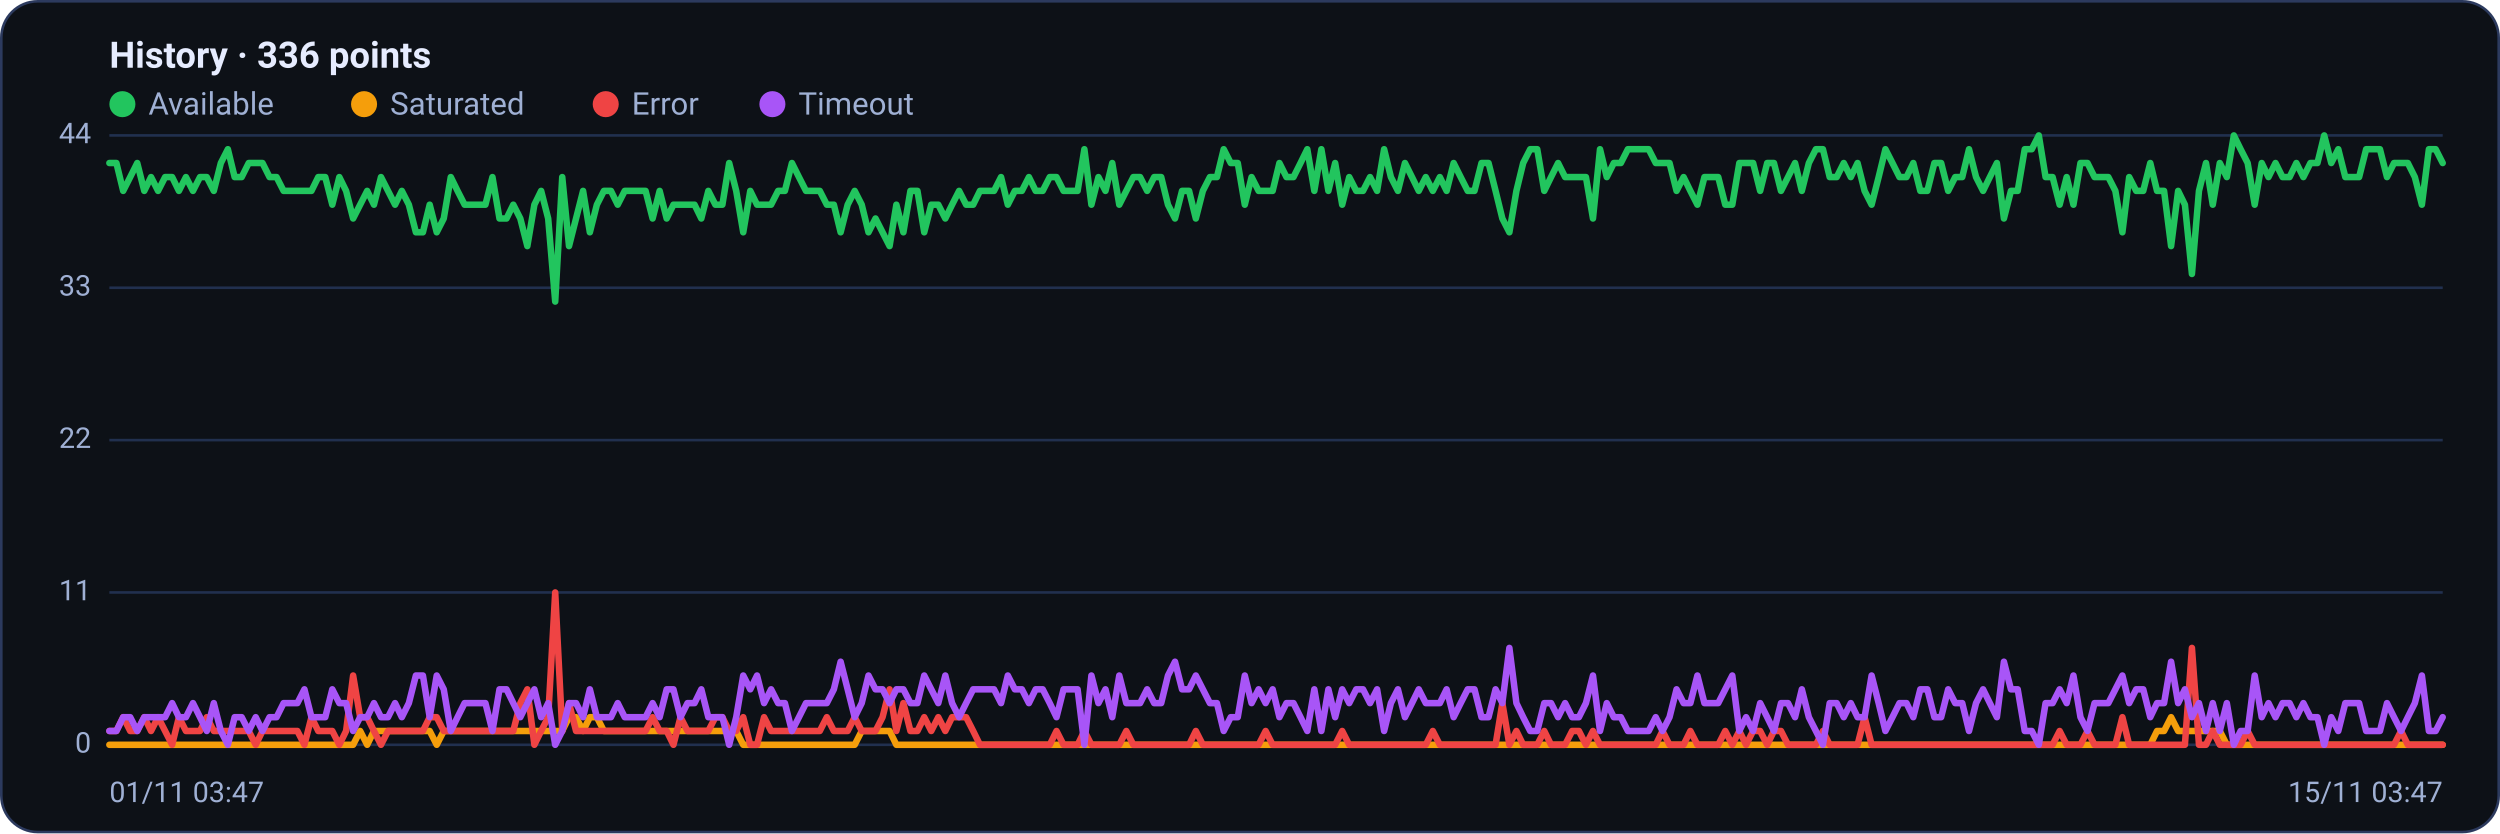
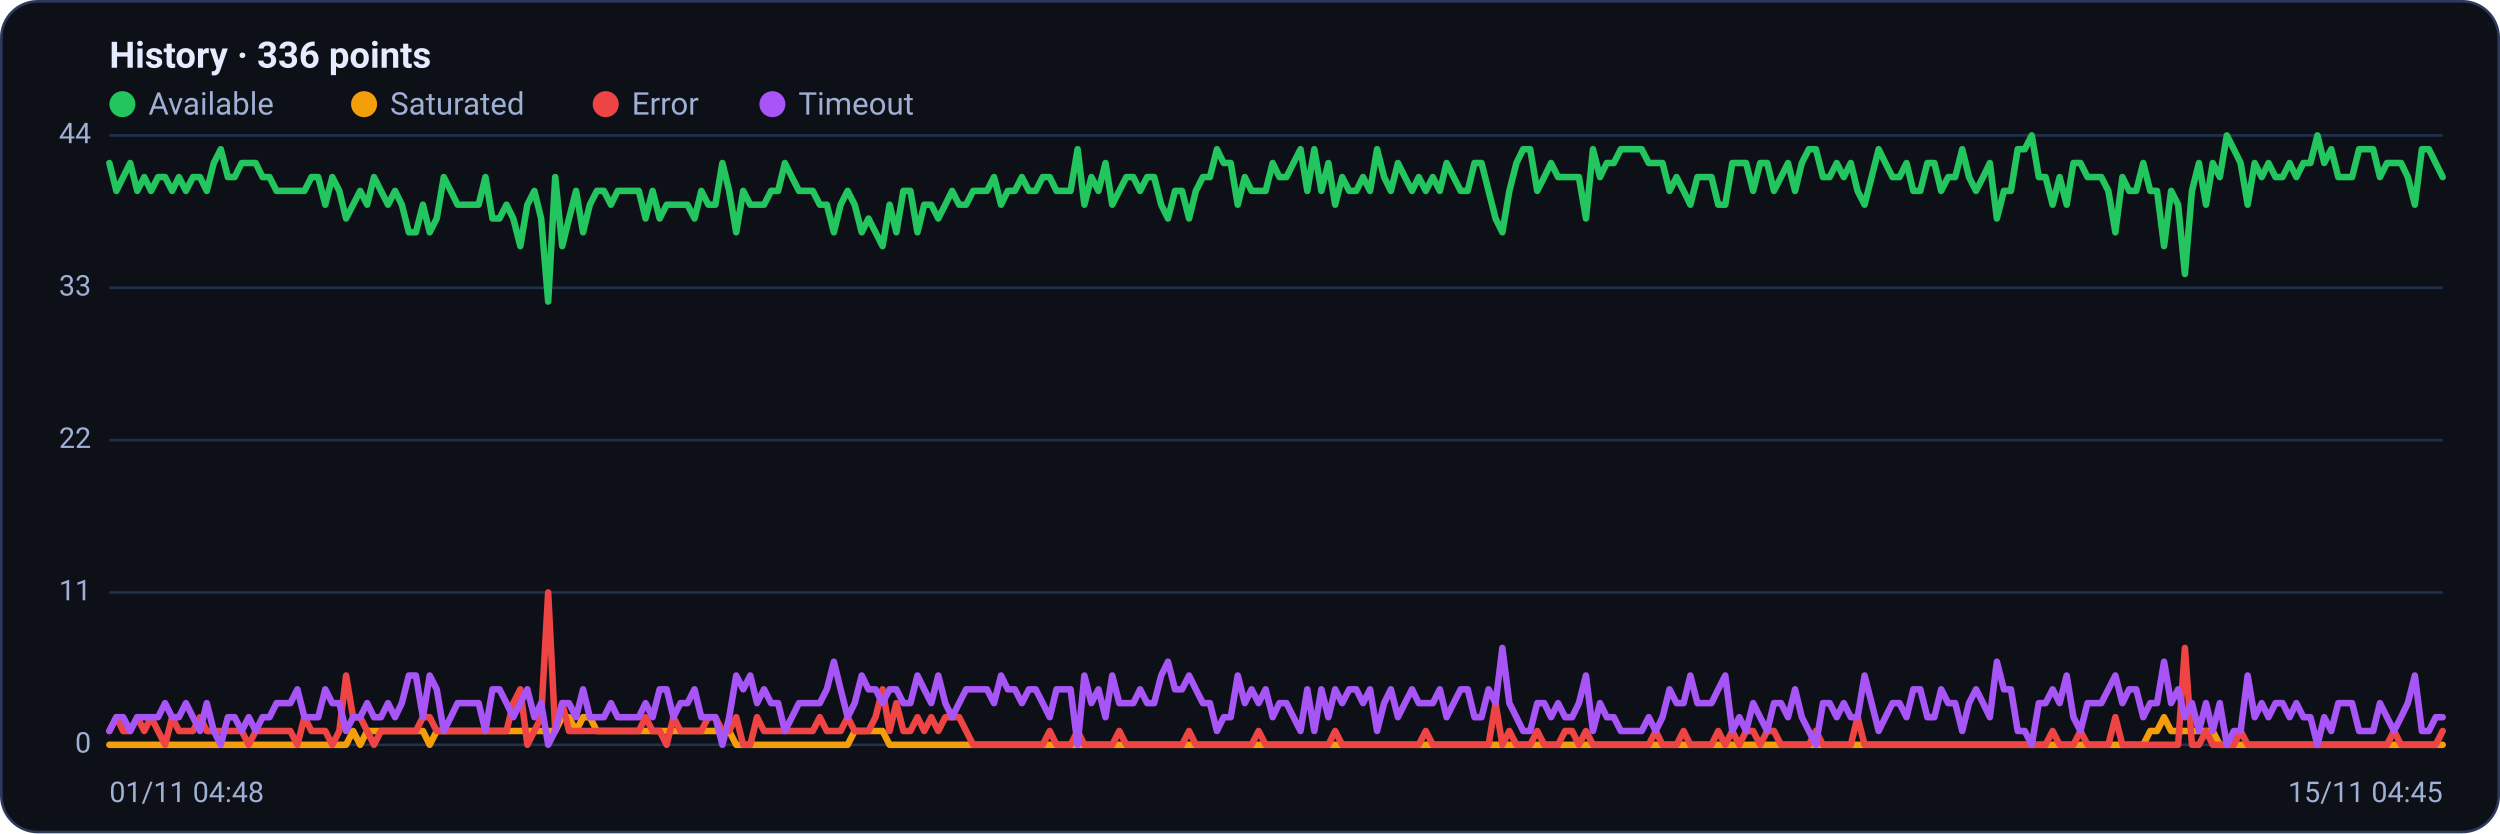
<svg xmlns="http://www.w3.org/2000/svg" viewBox="0 0 960 320" width="960" height="320" font-family="Segoe UI, system-ui, -apple-system, Roboto, Helvetica, Arial, sans-serif" role="img" aria-label="Availability history per region">
  <rect x="0.5" y="0.5" width="959" height="319" rx="14" fill="#0d1117" stroke="#2c3a5e" />
  <text x="42" y="26" font-size="14" font-weight="600" fill="#e6ecff">History · 336 points</text>
  <circle cx="47" cy="40" r="5" fill="#22c55e" />
  <text x="57" y="44" font-size="12" fill="#9fb0d4">Available</text>
  <circle cx="139.8" cy="40" r="5" fill="#f59e0b" />
  <text x="149.8" y="44" font-size="12" fill="#9fb0d4">Saturated</text>
  <circle cx="232.6" cy="40" r="5" fill="#ef4444" />
  <text x="242.6" y="44" font-size="12" fill="#9fb0d4">Error</text>
  <circle cx="296.6" cy="40" r="5" fill="#a855f7" />
  <text x="306.6" y="44" font-size="12" fill="#9fb0d4">Timeout</text>
  <line x1="42" y1="286.0" x2="938" y2="286.0" stroke="#21304f" stroke-width="1" />
  <text x="35" y="289.0" text-anchor="end" font-size="11" fill="#9fb0d4">0</text>
  <line x1="42" y1="227.5" x2="938" y2="227.5" stroke="#21304f" stroke-width="1" />
  <text x="35" y="230.5" text-anchor="end" font-size="11" fill="#9fb0d4">11</text>
  <line x1="42" y1="169.0" x2="938" y2="169.0" stroke="#21304f" stroke-width="1" />
  <text x="35" y="172.0" text-anchor="end" font-size="11" fill="#9fb0d4">22</text>
  <line x1="42" y1="110.5" x2="938" y2="110.5" stroke="#21304f" stroke-width="1" />
  <text x="35" y="113.5" text-anchor="end" font-size="11" fill="#9fb0d4">33</text>
  <line x1="42" y1="52.0" x2="938" y2="52.0" stroke="#21304f" stroke-width="1" />
  <text x="35" y="55.0" text-anchor="end" font-size="11" fill="#9fb0d4">44</text>
-   <polyline fill="none" stroke="#22c55e" stroke-width="2.5" stroke-linejoin="round" stroke-linecap="round" points="42.0,62.6 44.7,62.6 47.3,73.3 50.0,68.0 52.7,62.6 55.4,73.3 58.0,68.0 60.7,73.3 63.4,68.0 66.1,68.0 68.7,73.3 71.4,68.0 74.1,73.3 76.8,68.0 79.4,68.0 82.1,73.3 84.8,62.6 87.5,57.3 90.1,68.0 92.8,68.0 95.5,62.6 98.2,62.6 100.8,62.6 103.5,68.0 106.2,68.0 108.9,73.3 111.5,73.3 114.2,73.3 116.9,73.3 119.6,73.3 122.2,68.0 124.9,68.0 127.6,78.6 130.3,68.0 132.9,73.3 135.6,83.9 138.3,78.6 141.0,73.3 143.6,78.6 146.3,68.0 149.0,73.3 151.7,78.6 154.3,73.3 157.0,78.6 159.7,89.2 162.4,89.2 165.0,78.6 167.7,89.2 170.4,83.9 173.1,68.0 175.7,73.3 178.4,78.6 181.1,78.6 183.8,78.6 186.4,78.6 189.1,68.0 191.8,83.9 194.5,83.9 197.1,78.6 199.8,83.9 202.5,94.5 205.2,78.6 207.8,73.3 210.5,83.9 213.2,115.8 215.9,68.0 218.5,94.5 221.2,83.9 223.9,73.3 226.5,89.2 229.2,78.6 231.9,73.3 234.6,73.3 237.2,78.6 239.9,73.3 242.6,73.3 245.3,73.3 247.9,73.3 250.6,83.9 253.3,73.3 256.0,83.9 258.6,78.6 261.3,78.6 264.0,78.6 266.7,78.6 269.3,83.9 272.0,73.3 274.7,78.6 277.4,78.6 280.0,62.6 282.7,73.3 285.4,89.2 288.1,73.3 290.7,78.6 293.4,78.6 296.1,78.6 298.8,73.3 301.4,73.3 304.1,62.6 306.8,68.0 309.5,73.3 312.1,73.3 314.8,73.3 317.5,78.6 320.2,78.6 322.8,89.2 325.5,78.6 328.2,73.3 330.9,78.6 333.5,89.2 336.2,83.9 338.9,89.2 341.6,94.5 344.2,78.6 346.9,89.2 349.6,73.3 352.3,73.3 354.9,89.2 357.6,78.6 360.3,78.6 363.0,83.9 365.6,78.6 368.3,73.3 371.0,78.6 373.7,78.6 376.3,73.3 379.0,73.3 381.7,73.3 384.4,68.0 387.0,78.6 389.7,73.3 392.4,73.3 395.1,68.0 397.7,73.3 400.4,73.3 403.1,68.0 405.7,68.0 408.4,73.3 411.1,73.3 413.8,73.3 416.4,57.3 419.1,78.6 421.8,68.0 424.5,73.3 427.1,62.6 429.8,78.6 432.5,73.3 435.2,68.0 437.8,68.0 440.5,73.3 443.2,68.0 445.9,68.0 448.5,78.6 451.2,83.9 453.9,73.3 456.6,73.3 459.2,83.9 461.9,73.3 464.6,68.0 467.3,68.0 469.9,57.3 472.6,62.6 475.3,62.6 478.0,78.6 480.6,68.0 483.3,73.3 486.0,73.3 488.7,73.3 491.3,62.6 494.0,68.0 496.7,68.0 499.4,62.6 502.0,57.3 504.7,73.3 507.4,57.3 510.1,73.3 512.7,62.6 515.4,78.6 518.1,68.0 520.8,73.3 523.4,73.3 526.1,68.0 528.8,73.3 531.5,57.3 534.1,68.0 536.8,73.3 539.5,62.6 542.2,68.0 544.8,73.3 547.5,68.0 550.2,73.3 552.9,68.0 555.5,73.3 558.2,62.6 560.9,68.0 563.6,73.3 566.2,73.3 568.9,62.6 571.6,62.6 574.3,73.3 576.9,83.9 579.6,89.2 582.3,73.3 584.9,62.6 587.6,57.3 590.3,57.3 593.0,73.3 595.6,68.0 598.3,62.6 601.0,68.0 603.7,68.0 606.3,68.0 609.0,68.0 611.7,83.9 614.4,57.3 617.0,68.0 619.7,62.6 622.4,62.6 625.1,57.3 627.7,57.3 630.4,57.3 633.1,57.3 635.8,62.6 638.4,62.6 641.1,62.6 643.8,73.3 646.5,68.0 649.1,73.3 651.8,78.6 654.5,68.0 657.2,68.0 659.8,68.0 662.5,78.6 665.2,78.6 667.9,62.6 670.5,62.6 673.2,62.6 675.9,73.3 678.6,62.6 681.2,62.6 683.9,73.3 686.6,68.0 689.3,62.6 691.9,73.3 694.6,62.6 697.3,57.3 700.0,57.3 702.6,68.0 705.3,68.0 708.0,62.6 710.7,68.0 713.3,62.6 716.0,73.3 718.7,78.6 721.4,68.0 724.0,57.3 726.7,62.6 729.4,68.0 732.1,68.0 734.7,62.6 737.4,73.3 740.1,73.3 742.8,62.6 745.4,62.6 748.1,73.3 750.8,68.0 753.5,68.0 756.1,57.3 758.8,68.0 761.5,73.3 764.1,68.0 766.8,62.6 769.5,83.9 772.2,73.3 774.8,73.3 777.5,57.3 780.2,57.3 782.9,52.0 785.5,68.0 788.2,68.0 790.9,78.6 793.6,68.0 796.2,78.6 798.9,62.6 801.6,62.6 804.3,68.0 806.9,68.0 809.6,68.0 812.3,73.3 815.0,89.2 817.6,68.0 820.3,73.3 823.0,73.3 825.7,62.6 828.3,73.3 831.0,73.3 833.7,94.5 836.4,73.3 839.0,78.6 841.7,105.2 844.4,73.3 847.1,62.6 849.7,78.6 852.4,62.6 855.1,68.0 857.8,52.0 860.4,57.3 863.1,62.6 865.8,78.6 868.5,62.6 871.1,68.0 873.8,62.6 876.5,68.0 879.2,68.0 881.8,62.6 884.5,68.0 887.2,62.6 889.9,62.6 892.5,52.0 895.2,62.6 897.9,57.3 900.6,68.0 903.2,68.0 905.9,68.0 908.6,57.3 911.3,57.3 913.9,57.3 916.6,68.0 919.3,62.6 922.0,62.6 924.6,62.6 927.3,68.0 930.0,78.6 932.7,57.3 935.3,57.3 938.0,62.6" />
-   <polyline fill="none" stroke="#f59e0b" stroke-width="2.5" stroke-linejoin="round" stroke-linecap="round" points="42.0,286.0 44.7,286.0 47.3,286.0 50.0,286.0 52.7,286.0 55.4,286.0 58.0,286.0 60.7,286.0 63.4,286.0 66.1,286.0 68.7,286.0 71.4,286.0 74.1,286.0 76.8,286.0 79.4,286.0 82.1,286.0 84.8,286.0 87.5,286.0 90.1,286.0 92.8,286.0 95.5,286.0 98.2,286.0 100.8,286.0 103.5,286.0 106.2,286.0 108.9,286.0 111.5,286.0 114.2,286.0 116.9,286.0 119.6,286.0 122.2,286.0 124.9,286.0 127.6,286.0 130.3,286.0 132.9,286.0 135.6,286.0 138.3,280.7 141.0,286.0 143.6,280.7 146.3,280.7 149.0,280.7 151.7,280.7 154.3,280.7 157.0,280.7 159.7,280.7 162.4,280.7 165.0,280.7 167.7,286.0 170.4,280.7 173.1,280.7 175.7,280.7 178.4,280.7 181.1,280.7 183.8,280.7 186.4,280.7 189.1,280.7 191.8,280.7 194.5,280.7 197.1,280.7 199.8,280.7 202.5,280.7 205.2,280.7 207.8,280.7 210.5,280.7 213.2,280.7 215.9,280.7 218.5,275.4 221.2,275.4 223.9,280.7 226.5,275.4 229.2,275.4 231.9,280.7 234.6,280.7 237.2,280.7 239.9,280.7 242.6,280.7 245.3,280.7 247.9,280.7 250.6,280.7 253.3,280.7 256.0,280.7 258.6,280.7 261.3,280.7 264.0,280.7 266.7,280.7 269.3,280.7 272.0,280.7 274.7,280.7 277.4,280.7 280.0,280.7 282.7,280.7 285.4,286.0 288.1,286.0 290.7,286.0 293.4,286.0 296.1,286.0 298.8,286.0 301.4,286.0 304.1,286.0 306.8,286.0 309.5,286.0 312.1,286.0 314.8,286.0 317.5,286.0 320.2,286.0 322.8,286.0 325.5,286.0 328.2,286.0 330.9,280.7 333.5,280.7 336.2,280.7 338.9,280.7 341.6,280.7 344.2,286.0 346.9,286.0 349.6,286.0 352.3,286.0 354.9,286.0 357.6,286.0 360.3,286.0 363.0,286.0 365.6,286.0 368.3,286.0 371.0,286.0 373.7,286.0 376.3,286.0 379.0,286.0 381.7,286.0 384.4,286.0 387.0,286.0 389.7,286.0 392.4,286.0 395.1,286.0 397.7,286.0 400.4,286.0 403.1,286.0 405.7,286.0 408.4,286.0 411.1,286.0 413.8,286.0 416.4,286.0 419.1,286.0 421.8,286.0 424.5,286.0 427.1,286.0 429.8,286.0 432.5,286.0 435.2,286.0 437.8,286.0 440.5,286.0 443.2,286.0 445.9,286.0 448.5,286.0 451.2,286.0 453.9,286.0 456.6,286.0 459.2,286.0 461.9,286.0 464.6,286.0 467.3,286.0 469.9,286.0 472.6,286.0 475.3,286.0 478.0,286.0 480.6,286.0 483.3,286.0 486.0,286.0 488.7,286.0 491.3,286.0 494.0,286.0 496.7,286.0 499.4,286.0 502.0,286.0 504.7,286.0 507.4,286.0 510.1,286.0 512.7,286.0 515.4,286.0 518.1,286.0 520.8,286.0 523.4,286.0 526.1,286.0 528.8,286.0 531.5,286.0 534.1,286.0 536.8,286.0 539.5,286.0 542.2,286.0 544.8,286.0 547.5,286.0 550.2,286.0 552.9,286.0 555.5,286.0 558.2,286.0 560.9,286.0 563.6,286.0 566.2,286.0 568.9,286.0 571.6,286.0 574.3,286.0 576.9,286.0 579.6,286.0 582.3,286.0 584.9,286.0 587.6,286.0 590.3,286.0 593.0,286.0 595.6,286.0 598.3,286.0 601.0,286.0 603.7,286.0 606.3,286.0 609.0,286.0 611.7,286.0 614.4,286.0 617.0,286.0 619.7,286.0 622.4,286.0 625.1,286.0 627.7,286.0 630.4,286.0 633.1,286.0 635.8,286.0 638.4,286.0 641.1,286.0 643.8,286.0 646.5,286.0 649.1,286.0 651.8,286.0 654.5,286.0 657.2,286.0 659.8,286.0 662.5,286.0 665.2,286.0 667.9,286.0 670.5,286.0 673.2,286.0 675.9,286.0 678.6,286.0 681.2,286.0 683.9,286.0 686.6,286.0 689.3,286.0 691.9,286.0 694.6,286.0 697.3,286.0 700.0,286.0 702.6,286.0 705.3,286.0 708.0,286.0 710.7,286.0 713.3,286.0 716.0,286.0 718.7,286.0 721.4,286.0 724.0,286.0 726.7,286.0 729.4,286.0 732.1,286.0 734.7,286.0 737.4,286.0 740.1,286.0 742.8,286.0 745.4,286.0 748.1,286.0 750.8,286.0 753.5,286.0 756.1,286.0 758.8,286.0 761.5,286.0 764.1,286.0 766.8,286.0 769.5,286.0 772.2,286.0 774.8,286.0 777.5,286.0 780.2,286.0 782.9,286.0 785.5,286.0 788.2,286.0 790.9,286.0 793.6,286.0 796.2,286.0 798.9,286.0 801.6,286.0 804.3,286.0 806.9,286.0 809.6,286.0 812.3,286.0 815.0,286.0 817.6,286.0 820.3,286.0 823.0,286.0 825.7,286.0 828.3,280.7 831.0,280.7 833.7,275.4 836.4,280.7 839.0,280.7 841.7,280.7 844.4,280.7 847.1,280.7 849.7,280.7 852.4,280.7 855.1,286.0 857.8,286.0 860.4,286.0 863.1,286.0 865.8,286.0 868.5,286.0 871.1,286.0 873.8,286.0 876.5,286.0 879.2,286.0 881.8,286.0 884.5,286.0 887.2,286.0 889.9,286.0 892.5,286.0 895.2,286.0 897.9,286.0 900.6,286.0 903.2,286.0 905.9,286.0 908.6,286.0 911.3,286.0 913.9,286.0 916.6,286.0 919.3,286.0 922.0,286.0 924.6,286.0 927.3,286.0 930.0,286.0 932.7,286.0 935.3,286.0 938.0,286.0" />
-   <polyline fill="none" stroke="#ef4444" stroke-width="2.5" stroke-linejoin="round" stroke-linecap="round" points="42.0,280.7 44.7,280.7 47.3,275.4 50.0,280.7 52.7,280.7 55.4,275.4 58.0,280.7 60.7,275.4 63.4,280.7 66.1,286.0 68.7,275.4 71.4,280.7 74.1,280.7 76.8,280.7 79.4,275.4 82.1,280.7 84.8,280.7 87.5,280.7 90.1,280.7 92.8,280.7 95.5,280.7 98.2,286.0 100.8,280.7 103.5,280.7 106.2,280.7 108.9,280.7 111.5,280.7 114.2,280.7 116.9,286.0 119.6,275.4 122.2,280.7 124.9,280.7 127.6,280.7 130.3,286.0 132.9,280.7 135.6,259.4 138.3,275.4 141.0,275.4 143.6,280.7 146.3,286.0 149.0,280.7 151.7,280.7 154.3,280.7 157.0,280.7 159.7,280.7 162.4,280.7 165.0,275.4 167.7,275.4 170.4,280.7 173.1,280.7 175.7,280.7 178.4,280.7 181.1,280.7 183.8,280.7 186.4,280.7 189.1,280.7 191.8,280.7 194.5,280.7 197.1,280.7 199.8,270.0 202.5,264.7 205.2,286.0 207.8,280.7 210.5,275.4 213.2,227.5 215.9,280.7 218.5,270.0 221.2,280.7 223.9,280.7 226.5,280.7 229.2,280.7 231.9,280.7 234.6,280.7 237.2,280.7 239.9,280.7 242.6,280.7 245.3,280.7 247.9,280.7 250.6,275.4 253.3,280.7 256.0,280.7 258.6,286.0 261.3,275.4 264.0,280.7 266.7,280.7 269.3,280.7 272.0,280.7 274.7,275.4 277.4,275.4 280.0,280.7 282.7,280.7 285.4,275.4 288.1,286.0 290.7,286.0 293.4,275.4 296.1,280.7 298.8,280.7 301.4,280.7 304.1,280.7 306.8,280.7 309.5,280.7 312.1,280.7 314.8,280.7 317.5,275.4 320.2,280.7 322.8,280.7 325.5,280.7 328.2,275.4 330.9,280.7 333.5,280.7 336.2,280.7 338.9,275.4 341.6,264.7 344.2,280.7 346.9,270.0 349.6,280.7 352.3,280.7 354.9,275.4 357.6,280.7 360.3,275.4 363.0,280.7 365.6,275.4 368.3,275.4 371.0,275.4 373.7,280.7 376.3,286.0 379.0,286.0 381.7,286.0 384.4,286.0 387.0,286.0 389.7,286.0 392.4,286.0 395.1,286.0 397.7,286.0 400.4,286.0 403.1,286.0 405.7,280.7 408.4,286.0 411.1,286.0 413.8,286.0 416.4,280.7 419.1,286.0 421.8,286.0 424.5,286.0 427.1,286.0 429.8,286.0 432.5,280.7 435.2,286.0 437.8,286.0 440.5,286.0 443.2,286.0 445.9,286.0 448.5,286.0 451.2,286.0 453.9,286.0 456.6,286.0 459.2,280.7 461.9,286.0 464.6,286.0 467.3,286.0 469.9,286.0 472.6,286.0 475.3,286.0 478.0,286.0 480.6,286.0 483.3,286.0 486.0,280.7 488.7,286.0 491.3,286.0 494.0,286.0 496.7,286.0 499.4,286.0 502.0,286.0 504.7,286.0 507.4,286.0 510.1,286.0 512.7,286.0 515.4,280.7 518.1,286.0 520.8,286.0 523.4,286.0 526.1,286.0 528.8,286.0 531.5,286.0 534.1,286.0 536.8,286.0 539.5,286.0 542.2,286.0 544.8,286.0 547.5,286.0 550.2,280.7 552.9,286.0 555.5,286.0 558.2,286.0 560.9,286.0 563.6,286.0 566.2,286.0 568.9,286.0 571.6,286.0 574.3,286.0 576.9,270.0 579.6,286.0 582.3,280.7 584.9,286.0 587.6,286.0 590.3,286.0 593.0,280.7 595.6,286.0 598.3,286.0 601.0,286.0 603.7,280.7 606.3,280.7 609.0,286.0 611.7,280.7 614.4,286.0 617.0,286.0 619.7,286.0 622.4,286.0 625.1,286.0 627.7,286.0 630.4,286.0 633.1,286.0 635.8,286.0 638.4,280.7 641.1,286.0 643.8,286.0 646.5,286.0 649.1,280.7 651.8,286.0 654.5,286.0 657.2,286.0 659.8,286.0 662.5,280.7 665.2,286.0 667.9,280.7 670.5,286.0 673.2,280.7 675.9,280.7 678.6,286.0 681.2,280.7 683.9,280.7 686.6,286.0 689.3,286.0 691.9,286.0 694.6,286.0 697.3,286.0 700.0,280.7 702.6,286.0 705.3,286.0 708.0,286.0 710.7,286.0 713.3,286.0 716.0,275.4 718.7,286.0 721.4,286.0 724.0,286.0 726.7,286.0 729.4,286.0 732.1,286.0 734.7,286.0 737.4,286.0 740.1,286.0 742.8,286.0 745.4,286.0 748.1,286.0 750.8,286.0 753.5,286.0 756.1,286.0 758.8,286.0 761.5,286.0 764.1,286.0 766.8,286.0 769.5,286.0 772.2,286.0 774.8,286.0 777.5,286.0 780.2,286.0 782.9,286.0 785.5,286.0 788.2,286.0 790.9,280.7 793.6,286.0 796.2,286.0 798.9,286.0 801.6,280.7 804.3,286.0 806.9,286.0 809.6,286.0 812.3,286.0 815.0,275.4 817.6,286.0 820.3,286.0 823.0,286.0 825.7,286.0 828.3,286.0 831.0,286.0 833.7,286.0 836.4,286.0 839.0,286.0 841.7,248.8 844.4,286.0 847.1,286.0 849.7,280.7 852.4,286.0 855.1,286.0 857.8,286.0 860.4,286.0 863.1,280.7 865.8,286.0 868.5,286.0 871.1,286.0 873.8,286.0 876.5,286.0 879.2,286.0 881.8,286.0 884.5,286.0 887.2,286.0 889.9,286.0 892.5,286.0 895.2,286.0 897.9,286.0 900.6,286.0 903.2,286.0 905.9,286.0 908.6,286.0 911.3,286.0 913.9,286.0 916.6,286.0 919.3,286.0 922.0,280.7 924.6,286.0 927.3,286.0 930.0,286.0 932.7,286.0 935.3,286.0 938.0,286.0" />
-   <polyline fill="none" stroke="#a855f7" stroke-width="2.5" stroke-linejoin="round" stroke-linecap="round" points="42.0,280.7 44.7,280.7 47.3,275.4 50.0,275.4 52.7,280.7 55.4,275.4 58.0,275.4 60.7,275.4 63.4,275.4 66.1,270.0 68.7,275.4 71.4,275.4 74.1,270.0 76.8,275.4 79.4,280.7 82.1,270.0 84.8,280.7 87.5,286.0 90.1,275.4 92.8,275.4 95.5,280.7 98.2,275.4 100.8,280.7 103.5,275.4 106.2,275.4 108.9,270.0 111.5,270.0 114.2,270.0 116.9,264.7 119.6,275.4 122.2,275.4 124.9,275.4 127.6,264.7 130.3,270.0 132.9,270.0 135.6,280.7 138.3,275.4 141.0,275.4 143.6,270.0 146.3,275.4 149.0,275.4 151.7,270.0 154.3,275.4 157.0,270.0 159.7,259.4 162.4,259.4 165.0,275.4 167.7,259.4 170.4,264.7 173.1,280.7 175.7,275.4 178.4,270.0 181.1,270.0 183.8,270.0 186.4,270.0 189.1,280.7 191.8,264.7 194.5,264.7 197.1,270.0 199.8,275.4 202.5,270.0 205.2,264.7 207.8,275.4 210.5,270.0 213.2,286.0 215.9,280.7 218.5,270.0 221.2,270.0 223.9,275.4 226.5,264.7 229.2,275.4 231.9,275.4 234.6,275.4 237.2,270.0 239.9,275.4 242.6,275.4 245.3,275.4 247.9,275.4 250.6,270.0 253.3,275.4 256.0,264.7 258.6,264.7 261.3,275.4 264.0,270.0 266.7,270.0 269.3,264.7 272.0,275.4 274.7,275.4 277.4,275.4 280.0,286.0 282.7,275.4 285.4,259.4 288.1,264.7 290.7,259.4 293.4,270.0 296.1,264.7 298.8,270.0 301.4,270.0 304.1,280.7 306.8,275.4 309.5,270.0 312.1,270.0 314.8,270.0 317.5,270.0 320.2,264.7 322.8,254.1 325.5,264.7 328.2,275.4 330.9,270.0 333.5,259.4 336.2,264.7 338.9,264.7 341.6,270.0 344.2,264.7 346.9,264.7 349.6,270.0 352.3,270.0 354.9,259.4 357.6,264.7 360.3,270.0 363.0,259.4 365.6,270.0 368.3,275.4 371.0,270.0 373.7,264.7 376.3,264.7 379.0,264.7 381.7,264.7 384.4,270.0 387.0,259.4 389.7,264.7 392.4,264.7 395.1,270.0 397.7,264.7 400.4,264.7 403.1,270.0 405.7,275.4 408.4,264.7 411.1,264.7 413.8,264.7 416.4,286.0 419.1,259.4 421.8,270.0 424.5,264.7 427.1,275.4 429.8,259.4 432.5,270.0 435.2,270.0 437.8,270.0 440.5,264.7 443.2,270.0 445.9,270.0 448.5,259.4 451.2,254.1 453.9,264.7 456.6,264.7 459.2,259.4 461.9,264.7 464.6,270.0 467.3,270.0 469.9,280.7 472.6,275.4 475.3,275.4 478.0,259.4 480.6,270.0 483.3,264.7 486.0,270.0 488.7,264.7 491.3,275.4 494.0,270.0 496.7,270.0 499.4,275.4 502.0,280.7 504.7,264.7 507.4,280.7 510.1,264.7 512.7,275.4 515.4,264.7 518.1,270.0 520.8,264.7 523.4,264.7 526.1,270.0 528.8,264.7 531.5,280.7 534.1,270.0 536.8,264.7 539.5,275.4 542.2,270.0 544.8,264.7 547.5,270.0 550.2,270.0 552.9,270.0 555.5,264.7 558.2,275.4 560.9,270.0 563.6,264.7 566.2,264.7 568.9,275.4 571.6,275.4 574.3,264.7 576.9,270.0 579.6,248.8 582.3,270.0 584.9,275.4 587.6,280.7 590.3,280.7 593.0,270.0 595.6,270.0 598.3,275.4 601.0,270.0 603.7,275.4 606.3,275.4 609.0,270.0 611.7,259.4 614.4,280.7 617.0,270.0 619.7,275.4 622.4,275.4 625.1,280.7 627.7,280.7 630.4,280.7 633.1,280.7 635.8,275.4 638.4,280.7 641.1,275.4 643.8,264.7 646.5,270.0 649.1,270.0 651.8,259.4 654.5,270.0 657.2,270.0 659.8,270.0 662.5,264.7 665.2,259.4 667.9,280.7 670.5,275.4 673.2,280.7 675.9,270.0 678.6,275.4 681.2,280.7 683.9,270.0 686.6,270.0 689.3,275.4 691.9,264.7 694.6,275.4 697.3,280.7 700.0,286.0 702.6,270.0 705.3,270.0 708.0,275.4 710.7,270.0 713.3,275.4 716.0,275.4 718.7,259.4 721.4,270.0 724.0,280.7 726.7,275.4 729.4,270.0 732.1,270.0 734.7,275.4 737.4,264.7 740.1,264.7 742.8,275.4 745.4,275.4 748.1,264.7 750.8,270.0 753.5,270.0 756.1,280.7 758.8,270.0 761.5,264.7 764.1,270.0 766.8,275.4 769.5,254.1 772.2,264.7 774.8,264.7 777.5,280.7 780.2,280.7 782.9,286.0 785.5,270.0 788.2,270.0 790.9,264.7 793.6,270.0 796.2,259.4 798.9,275.4 801.6,280.7 804.3,270.0 806.9,270.0 809.6,270.0 812.3,264.7 815.0,259.4 817.6,270.0 820.3,264.7 823.0,264.7 825.7,275.4 828.3,270.0 831.0,270.0 833.7,254.1 836.4,270.0 839.0,264.7 841.7,275.4 844.4,270.0 847.1,280.7 849.7,270.0 852.4,280.7 855.1,270.0 857.8,286.0 860.4,280.7 863.1,280.7 865.8,259.4 868.5,275.4 871.1,270.0 873.8,275.4 876.5,270.0 879.2,270.0 881.8,275.4 884.5,270.0 887.2,275.4 889.9,275.4 892.5,286.0 895.2,275.4 897.9,280.7 900.6,270.0 903.2,270.0 905.9,270.0 908.6,280.7 911.3,280.7 913.9,280.7 916.6,270.0 919.3,275.4 922.0,280.7 924.6,275.4 927.3,270.0 930.0,259.4 932.7,280.7 935.3,280.7 938.0,275.4" />
-   <text x="42" y="308" font-size="11" fill="#9fb0d4">01/11 03:47</text>
-   <text x="938" y="308" text-anchor="end" font-size="11" fill="#9fb0d4">15/11 03:47</text>
+   <polyline fill="none" stroke="#22c55e" stroke-width="2.5" stroke-linejoin="round" stroke-linecap="round" points="42.0,62.6 44.7,73.3 47.3,68.0 50.0,62.6 52.7,73.3 55.4,68.0 58.0,73.3 60.7,68.0 63.4,68.0 66.1,73.3 68.7,68.0 71.4,73.3 74.1,68.0 76.8,68.0 79.4,73.3 82.1,62.6 84.8,57.3 87.5,68.0 90.1,68.0 92.8,62.6 95.5,62.6 98.2,62.6 100.8,68.0 103.5,68.0 106.2,73.3 108.9,73.3 111.5,73.3 114.2,73.3 116.9,73.3 119.6,68.0 122.2,68.0 124.9,78.6 127.6,68.0 130.3,73.3 132.9,83.9 135.6,78.6 138.3,73.3 141.0,78.6 143.6,68.0 146.3,73.3 149.0,78.6 151.7,73.3 154.3,78.6 157.0,89.2 159.7,89.2 162.4,78.6 165.0,89.2 167.7,83.9 170.4,68.0 173.1,73.3 175.7,78.6 178.4,78.6 181.1,78.6 183.8,78.6 186.4,68.0 189.1,83.9 191.8,83.9 194.5,78.6 197.1,83.9 199.8,94.5 202.5,78.6 205.2,73.3 207.8,83.9 210.5,115.8 213.2,68.0 215.9,94.5 218.5,83.9 221.2,73.3 223.9,89.2 226.5,78.6 229.2,73.3 231.9,73.3 234.6,78.6 237.2,73.3 239.9,73.3 242.6,73.3 245.3,73.3 247.9,83.9 250.6,73.3 253.3,83.9 256.0,78.6 258.6,78.6 261.3,78.6 264.0,78.6 266.7,83.9 269.3,73.3 272.0,78.6 274.7,78.6 277.4,62.6 280.0,73.3 282.7,89.2 285.4,73.3 288.1,78.6 290.7,78.6 293.4,78.6 296.1,73.3 298.8,73.3 301.4,62.6 304.1,68.0 306.8,73.3 309.5,73.3 312.1,73.3 314.8,78.6 317.5,78.6 320.2,89.2 322.8,78.6 325.5,73.3 328.2,78.6 330.9,89.2 333.5,83.9 336.2,89.2 338.9,94.5 341.6,78.6 344.2,89.2 346.9,73.3 349.6,73.3 352.3,89.2 354.9,78.6 357.6,78.6 360.3,83.9 363.0,78.6 365.6,73.3 368.3,78.6 371.0,78.6 373.7,73.3 376.3,73.3 379.0,73.3 381.7,68.0 384.4,78.6 387.0,73.3 389.7,73.3 392.4,68.0 395.1,73.3 397.7,73.3 400.4,68.0 403.1,68.0 405.7,73.3 408.4,73.3 411.1,73.3 413.8,57.3 416.4,78.6 419.1,68.0 421.8,73.3 424.5,62.6 427.1,78.6 429.8,73.3 432.5,68.0 435.2,68.0 437.8,73.3 440.5,68.0 443.2,68.0 445.9,78.6 448.5,83.9 451.2,73.3 453.9,73.3 456.6,83.9 459.2,73.3 461.9,68.0 464.6,68.0 467.3,57.3 469.9,62.6 472.6,62.6 475.3,78.6 478.0,68.0 480.6,73.3 483.3,73.3 486.0,73.3 488.7,62.6 491.3,68.0 494.0,68.0 496.7,62.6 499.4,57.3 502.0,73.3 504.7,57.3 507.4,73.3 510.1,62.6 512.7,78.6 515.4,68.0 518.1,73.3 520.8,73.3 523.4,68.0 526.1,73.3 528.8,57.3 531.5,68.0 534.1,73.3 536.8,62.6 539.5,68.0 542.2,73.3 544.8,68.0 547.5,73.3 550.2,68.0 552.9,73.3 555.5,62.6 558.2,68.0 560.9,73.3 563.6,73.3 566.2,62.6 568.9,62.6 571.6,73.3 574.3,83.9 576.9,89.2 579.6,73.3 582.3,62.6 584.9,57.3 587.6,57.3 590.3,73.3 593.0,68.0 595.6,62.6 598.3,68.0 601.0,68.0 603.7,68.0 606.3,68.0 609.0,83.9 611.7,57.3 614.4,68.0 617.0,62.6 619.7,62.6 622.4,57.3 625.1,57.3 627.7,57.3 630.4,57.3 633.1,62.6 635.8,62.6 638.4,62.6 641.1,73.3 643.8,68.0 646.5,73.3 649.1,78.6 651.8,68.0 654.5,68.0 657.2,68.0 659.8,78.6 662.5,78.6 665.2,62.6 667.9,62.6 670.5,62.6 673.2,73.3 675.9,62.6 678.6,62.6 681.2,73.3 683.9,68.0 686.6,62.6 689.3,73.3 691.9,62.6 694.6,57.3 697.3,57.3 700.0,68.0 702.6,68.0 705.3,62.6 708.0,68.0 710.7,62.6 713.3,73.3 716.0,78.6 718.7,68.0 721.4,57.3 724.0,62.6 726.7,68.0 729.4,68.0 732.1,62.6 734.7,73.3 737.4,73.3 740.1,62.6 742.8,62.6 745.4,73.3 748.1,68.0 750.8,68.0 753.5,57.3 756.1,68.0 758.8,73.3 761.5,68.0 764.1,62.6 766.8,83.9 769.5,73.3 772.2,73.3 774.8,57.3 777.5,57.3 780.2,52.0 782.9,68.0 785.5,68.0 788.2,78.6 790.9,68.0 793.6,78.6 796.2,62.6 798.9,62.6 801.6,68.0 804.3,68.0 806.9,68.0 809.6,73.3 812.3,89.2 815.0,68.0 817.6,73.3 820.3,73.3 823.0,62.6 825.7,73.3 828.3,73.3 831.0,94.5 833.7,73.3 836.4,78.6 839.0,105.2 841.7,73.3 844.4,62.6 847.1,78.6 849.7,62.6 852.4,68.0 855.1,52.0 857.8,57.3 860.4,62.6 863.1,78.6 865.8,62.6 868.5,68.0 871.1,62.6 873.8,68.0 876.5,68.0 879.2,62.6 881.8,68.0 884.5,62.6 887.2,62.6 889.9,52.0 892.5,62.6 895.2,57.3 897.9,68.0 900.6,68.0 903.2,68.0 905.9,57.3 908.6,57.3 911.3,57.3 913.9,68.0 916.6,62.6 919.3,62.6 922.0,62.6 924.6,68.0 927.3,78.6 930.0,57.3 932.7,57.3 935.3,62.6 938.0,68.0" />
+   <polyline fill="none" stroke="#f59e0b" stroke-width="2.5" stroke-linejoin="round" stroke-linecap="round" points="42.0,286.0 44.7,286.0 47.3,286.0 50.0,286.0 52.7,286.0 55.4,286.0 58.0,286.0 60.7,286.0 63.4,286.0 66.1,286.0 68.7,286.0 71.4,286.0 74.1,286.0 76.8,286.0 79.4,286.0 82.1,286.0 84.8,286.0 87.5,286.0 90.1,286.0 92.8,286.0 95.5,286.0 98.2,286.0 100.8,286.0 103.5,286.0 106.2,286.0 108.9,286.0 111.5,286.0 114.2,286.0 116.9,286.0 119.6,286.0 122.2,286.0 124.9,286.0 127.6,286.0 130.3,286.0 132.9,286.0 135.6,280.7 138.3,286.0 141.0,280.7 143.6,280.7 146.3,280.7 149.0,280.7 151.7,280.7 154.3,280.7 157.0,280.7 159.7,280.7 162.4,280.7 165.0,286.0 167.7,280.7 170.4,280.7 173.1,280.7 175.7,280.7 178.4,280.7 181.1,280.7 183.8,280.7 186.4,280.7 189.1,280.7 191.8,280.7 194.5,280.7 197.1,280.7 199.8,280.7 202.5,280.7 205.2,280.7 207.8,280.7 210.5,280.7 213.2,280.7 215.9,275.4 218.5,275.4 221.2,280.7 223.9,275.4 226.5,275.4 229.2,280.7 231.9,280.7 234.6,280.7 237.2,280.7 239.9,280.7 242.6,280.7 245.3,280.7 247.9,280.7 250.6,280.7 253.3,280.7 256.0,280.7 258.6,280.7 261.3,280.7 264.0,280.7 266.7,280.7 269.3,280.7 272.0,280.7 274.7,280.7 277.4,280.7 280.0,280.7 282.7,286.0 285.4,286.0 288.1,286.0 290.7,286.0 293.4,286.0 296.1,286.0 298.8,286.0 301.4,286.0 304.1,286.0 306.8,286.0 309.5,286.0 312.1,286.0 314.8,286.0 317.5,286.0 320.2,286.0 322.8,286.0 325.5,286.0 328.2,280.7 330.9,280.7 333.5,280.7 336.2,280.7 338.9,280.7 341.6,286.0 344.2,286.0 346.9,286.0 349.6,286.0 352.3,286.0 354.9,286.0 357.6,286.0 360.3,286.0 363.0,286.0 365.6,286.0 368.3,286.0 371.0,286.0 373.7,286.0 376.3,286.0 379.0,286.0 381.7,286.0 384.4,286.0 387.0,286.0 389.7,286.0 392.4,286.0 395.1,286.0 397.7,286.0 400.4,286.0 403.1,286.0 405.7,286.0 408.4,286.0 411.1,286.0 413.8,286.0 416.4,286.0 419.1,286.0 421.8,286.0 424.5,286.0 427.1,286.0 429.8,286.0 432.5,286.0 435.2,286.0 437.8,286.0 440.5,286.0 443.2,286.0 445.9,286.0 448.5,286.0 451.2,286.0 453.9,286.0 456.6,286.0 459.2,286.0 461.9,286.0 464.6,286.0 467.3,286.0 469.9,286.0 472.6,286.0 475.3,286.0 478.0,286.0 480.6,286.0 483.3,286.0 486.0,286.0 488.7,286.0 491.3,286.0 494.0,286.0 496.7,286.0 499.4,286.0 502.0,286.0 504.7,286.0 507.4,286.0 510.1,286.0 512.7,286.0 515.4,286.0 518.1,286.0 520.8,286.0 523.4,286.0 526.1,286.0 528.8,286.0 531.5,286.0 534.1,286.0 536.8,286.0 539.5,286.0 542.2,286.0 544.8,286.0 547.5,286.0 550.2,286.0 552.9,286.0 555.5,286.0 558.2,286.0 560.9,286.0 563.6,286.0 566.2,286.0 568.9,286.0 571.6,286.0 574.3,286.0 576.9,286.0 579.6,286.0 582.3,286.0 584.9,286.0 587.6,286.0 590.3,286.0 593.0,286.0 595.6,286.0 598.3,286.0 601.0,286.0 603.7,286.0 606.3,286.0 609.0,286.0 611.7,286.0 614.4,286.0 617.0,286.0 619.7,286.0 622.4,286.0 625.1,286.0 627.7,286.0 630.4,286.0 633.1,286.0 635.8,286.0 638.4,286.0 641.1,286.0 643.8,286.0 646.5,286.0 649.1,286.0 651.8,286.0 654.5,286.0 657.2,286.0 659.8,286.0 662.5,286.0 665.2,286.0 667.9,286.0 670.5,286.0 673.2,286.0 675.9,286.0 678.6,286.0 681.2,286.0 683.9,286.0 686.6,286.0 689.3,286.0 691.9,286.0 694.6,286.0 697.3,286.0 700.0,286.0 702.6,286.0 705.3,286.0 708.0,286.0 710.7,286.0 713.3,286.0 716.0,286.0 718.7,286.0 721.4,286.0 724.0,286.0 726.7,286.0 729.4,286.0 732.1,286.0 734.7,286.0 737.4,286.0 740.1,286.0 742.8,286.0 745.4,286.0 748.1,286.0 750.8,286.0 753.5,286.0 756.1,286.0 758.8,286.0 761.5,286.0 764.1,286.0 766.8,286.0 769.5,286.0 772.2,286.0 774.8,286.0 777.5,286.0 780.2,286.0 782.9,286.0 785.5,286.0 788.2,286.0 790.9,286.0 793.6,286.0 796.2,286.0 798.9,286.0 801.6,286.0 804.3,286.0 806.9,286.0 809.6,286.0 812.3,286.0 815.0,286.0 817.6,286.0 820.3,286.0 823.0,286.0 825.7,280.7 828.3,280.7 831.0,275.4 833.7,280.7 836.4,280.7 839.0,280.7 841.7,280.7 844.4,280.7 847.1,280.7 849.7,280.7 852.4,286.0 855.1,286.0 857.8,286.0 860.4,286.0 863.1,286.0 865.8,286.0 868.5,286.0 871.1,286.0 873.8,286.0 876.5,286.0 879.2,286.0 881.8,286.0 884.5,286.0 887.2,286.0 889.9,286.0 892.5,286.0 895.2,286.0 897.9,286.0 900.6,286.0 903.2,286.0 905.9,286.0 908.6,286.0 911.3,286.0 913.9,286.0 916.6,286.0 919.3,286.0 922.0,286.0 924.6,286.0 927.3,286.0 930.0,286.0 932.7,286.0 935.3,286.0 938.0,286.0" />
+   <polyline fill="none" stroke="#ef4444" stroke-width="2.5" stroke-linejoin="round" stroke-linecap="round" points="42.0,280.7 44.7,275.4 47.3,280.7 50.0,280.7 52.7,275.4 55.4,280.7 58.0,275.4 60.7,280.7 63.4,286.0 66.1,275.4 68.7,280.7 71.4,280.7 74.1,280.7 76.8,275.4 79.4,280.7 82.1,280.7 84.8,280.7 87.5,280.7 90.1,280.7 92.8,280.7 95.5,286.0 98.2,280.7 100.8,280.7 103.5,280.7 106.2,280.7 108.9,280.7 111.5,280.7 114.2,286.0 116.9,275.4 119.6,280.7 122.2,280.7 124.9,280.7 127.6,286.0 130.3,280.7 132.9,259.4 135.6,275.4 138.3,275.4 141.0,280.7 143.6,286.0 146.3,280.7 149.0,280.7 151.7,280.7 154.3,280.7 157.0,280.7 159.7,280.7 162.4,275.4 165.0,275.4 167.7,280.7 170.4,280.7 173.1,280.7 175.7,280.7 178.4,280.7 181.1,280.7 183.8,280.7 186.4,280.7 189.1,280.7 191.8,280.7 194.5,280.7 197.1,270.0 199.8,264.7 202.5,286.0 205.2,280.7 207.8,275.4 210.5,227.5 213.2,280.7 215.9,270.0 218.5,280.7 221.2,280.7 223.9,280.7 226.5,280.7 229.2,280.7 231.9,280.7 234.6,280.7 237.2,280.7 239.9,280.7 242.6,280.7 245.3,280.7 247.9,275.4 250.6,280.7 253.3,280.7 256.0,286.0 258.6,275.4 261.3,280.7 264.0,280.7 266.7,280.7 269.3,280.7 272.0,275.4 274.7,275.4 277.4,280.7 280.0,280.7 282.7,275.4 285.4,286.0 288.1,286.0 290.7,275.4 293.4,280.7 296.1,280.7 298.8,280.7 301.4,280.7 304.1,280.7 306.8,280.7 309.5,280.7 312.1,280.7 314.8,275.4 317.5,280.7 320.2,280.7 322.8,280.7 325.5,275.4 328.2,280.7 330.9,280.7 333.5,280.7 336.2,275.4 338.9,264.7 341.6,280.7 344.2,270.0 346.9,280.7 349.6,280.7 352.3,275.4 354.9,280.7 357.6,275.4 360.3,280.7 363.0,275.4 365.6,275.4 368.3,275.4 371.0,280.7 373.7,286.0 376.3,286.0 379.0,286.0 381.7,286.0 384.4,286.0 387.0,286.0 389.7,286.0 392.4,286.0 395.1,286.0 397.7,286.0 400.4,286.0 403.1,280.7 405.7,286.0 408.4,286.0 411.1,286.0 413.8,280.7 416.4,286.0 419.1,286.0 421.8,286.0 424.5,286.0 427.1,286.0 429.8,280.7 432.5,286.0 435.2,286.0 437.8,286.0 440.5,286.0 443.2,286.0 445.9,286.0 448.5,286.0 451.2,286.0 453.9,286.0 456.6,280.7 459.2,286.0 461.9,286.0 464.6,286.0 467.3,286.0 469.9,286.0 472.6,286.0 475.3,286.0 478.0,286.0 480.6,286.0 483.3,280.7 486.0,286.0 488.7,286.0 491.3,286.0 494.0,286.0 496.7,286.0 499.4,286.0 502.0,286.0 504.7,286.0 507.4,286.0 510.1,286.0 512.7,280.7 515.4,286.0 518.1,286.0 520.8,286.0 523.4,286.0 526.1,286.0 528.8,286.0 531.5,286.0 534.1,286.0 536.8,286.0 539.5,286.0 542.2,286.0 544.8,286.0 547.5,280.7 550.2,286.0 552.9,286.0 555.5,286.0 558.2,286.0 560.9,286.0 563.6,286.0 566.2,286.0 568.9,286.0 571.6,286.0 574.3,270.0 576.9,286.0 579.6,280.7 582.3,286.0 584.9,286.0 587.6,286.0 590.3,280.7 593.0,286.0 595.6,286.0 598.3,286.0 601.0,280.7 603.7,280.7 606.3,286.0 609.0,280.7 611.7,286.0 614.4,286.0 617.0,286.0 619.7,286.0 622.4,286.0 625.1,286.0 627.7,286.0 630.4,286.0 633.1,286.0 635.8,280.7 638.4,286.0 641.1,286.0 643.8,286.0 646.5,280.7 649.1,286.0 651.8,286.0 654.5,286.0 657.2,286.0 659.8,280.7 662.5,286.0 665.2,280.7 667.9,286.0 670.5,280.7 673.2,280.7 675.9,286.0 678.6,280.7 681.2,280.7 683.9,286.0 686.6,286.0 689.3,286.0 691.9,286.0 694.6,286.0 697.3,280.7 700.0,286.0 702.6,286.0 705.3,286.0 708.0,286.0 710.7,286.0 713.3,275.4 716.0,286.0 718.7,286.0 721.4,286.0 724.0,286.0 726.7,286.0 729.4,286.0 732.1,286.0 734.7,286.0 737.4,286.0 740.1,286.0 742.8,286.0 745.4,286.0 748.1,286.0 750.8,286.0 753.5,286.0 756.1,286.0 758.8,286.0 761.5,286.0 764.1,286.0 766.8,286.0 769.5,286.0 772.2,286.0 774.8,286.0 777.5,286.0 780.2,286.0 782.9,286.0 785.5,286.0 788.2,280.7 790.9,286.0 793.6,286.0 796.2,286.0 798.9,280.7 801.6,286.0 804.3,286.0 806.9,286.0 809.6,286.0 812.3,275.4 815.0,286.0 817.6,286.0 820.3,286.0 823.0,286.0 825.7,286.0 828.3,286.0 831.0,286.0 833.7,286.0 836.4,286.0 839.0,248.8 841.7,286.0 844.4,286.0 847.1,280.7 849.7,286.0 852.4,286.0 855.1,286.0 857.8,286.0 860.4,280.7 863.1,286.0 865.8,286.0 868.5,286.0 871.1,286.0 873.8,286.0 876.5,286.0 879.2,286.0 881.8,286.0 884.5,286.0 887.2,286.0 889.9,286.0 892.5,286.0 895.2,286.0 897.9,286.0 900.6,286.0 903.2,286.0 905.9,286.0 908.6,286.0 911.3,286.0 913.9,286.0 916.6,286.0 919.3,280.7 922.0,286.0 924.6,286.0 927.3,286.0 930.0,286.0 932.7,286.0 935.3,286.0 938.0,280.7" />
+   <polyline fill="none" stroke="#a855f7" stroke-width="2.5" stroke-linejoin="round" stroke-linecap="round" points="42.0,280.7 44.7,275.4 47.3,275.4 50.0,280.7 52.7,275.4 55.4,275.4 58.0,275.4 60.7,275.4 63.4,270.0 66.1,275.4 68.7,275.4 71.4,270.0 74.1,275.4 76.8,280.7 79.4,270.0 82.1,280.7 84.8,286.0 87.5,275.4 90.1,275.4 92.8,280.7 95.5,275.4 98.2,280.7 100.8,275.4 103.5,275.4 106.2,270.0 108.9,270.0 111.5,270.0 114.2,264.7 116.9,275.4 119.6,275.4 122.2,275.4 124.9,264.7 127.6,270.0 130.3,270.0 132.9,280.7 135.6,275.4 138.3,275.4 141.0,270.0 143.6,275.4 146.3,275.4 149.0,270.0 151.7,275.4 154.3,270.0 157.0,259.4 159.7,259.4 162.4,275.4 165.0,259.4 167.7,264.7 170.4,280.7 173.1,275.4 175.7,270.0 178.4,270.0 181.1,270.0 183.8,270.0 186.4,280.7 189.1,264.7 191.8,264.7 194.5,270.0 197.1,275.4 199.8,270.0 202.5,264.7 205.2,275.4 207.8,270.0 210.5,286.0 213.2,280.7 215.9,270.0 218.5,270.0 221.2,275.4 223.9,264.7 226.5,275.4 229.2,275.4 231.9,275.4 234.6,270.0 237.2,275.4 239.9,275.4 242.6,275.4 245.3,275.4 247.9,270.0 250.6,275.4 253.3,264.7 256.0,264.7 258.6,275.4 261.3,270.0 264.0,270.0 266.7,264.7 269.3,275.4 272.0,275.4 274.7,275.4 277.4,286.0 280.0,275.4 282.7,259.4 285.4,264.7 288.1,259.4 290.7,270.0 293.4,264.7 296.1,270.0 298.8,270.0 301.4,280.7 304.1,275.4 306.8,270.0 309.5,270.0 312.1,270.0 314.8,270.0 317.5,264.7 320.2,254.1 322.8,264.7 325.5,275.4 328.2,270.0 330.9,259.4 333.5,264.7 336.2,264.7 338.9,270.0 341.6,264.7 344.2,264.7 346.9,270.0 349.6,270.0 352.3,259.4 354.9,264.7 357.6,270.0 360.3,259.4 363.0,270.0 365.6,275.4 368.3,270.0 371.0,264.7 373.7,264.7 376.3,264.7 379.0,264.7 381.7,270.0 384.4,259.4 387.0,264.7 389.7,264.7 392.4,270.0 395.1,264.7 397.7,264.7 400.4,270.0 403.1,275.4 405.7,264.7 408.4,264.7 411.1,264.7 413.8,286.0 416.4,259.4 419.1,270.0 421.8,264.7 424.5,275.4 427.1,259.4 429.8,270.0 432.5,270.0 435.2,270.0 437.8,264.7 440.5,270.0 443.2,270.0 445.9,259.4 448.5,254.1 451.2,264.7 453.9,264.7 456.6,259.4 459.2,264.7 461.9,270.0 464.6,270.0 467.3,280.7 469.9,275.4 472.6,275.4 475.3,259.4 478.0,270.0 480.6,264.7 483.3,270.0 486.0,264.7 488.7,275.4 491.3,270.0 494.0,270.0 496.7,275.4 499.4,280.7 502.0,264.7 504.7,280.7 507.4,264.7 510.1,275.4 512.7,264.7 515.4,270.0 518.1,264.7 520.8,264.7 523.4,270.0 526.1,264.7 528.8,280.7 531.5,270.0 534.1,264.7 536.8,275.4 539.5,270.0 542.2,264.7 544.8,270.0 547.5,270.0 550.2,270.0 552.9,264.7 555.5,275.4 558.2,270.0 560.9,264.7 563.6,264.7 566.2,275.4 568.9,275.4 571.6,264.7 574.3,270.0 576.9,248.8 579.6,270.0 582.3,275.4 584.9,280.7 587.6,280.7 590.3,270.0 593.0,270.0 595.6,275.4 598.3,270.0 601.0,275.4 603.7,275.4 606.3,270.0 609.0,259.4 611.7,280.7 614.4,270.0 617.0,275.4 619.7,275.4 622.4,280.7 625.1,280.7 627.7,280.7 630.4,280.7 633.1,275.4 635.8,280.7 638.4,275.4 641.1,264.7 643.8,270.0 646.5,270.0 649.1,259.4 651.8,270.0 654.5,270.0 657.2,270.0 659.8,264.7 662.5,259.4 665.2,280.7 667.9,275.4 670.5,280.7 673.2,270.0 675.9,275.4 678.6,280.7 681.2,270.0 683.9,270.0 686.6,275.4 689.3,264.7 691.9,275.4 694.6,280.7 697.3,286.0 700.0,270.0 702.6,270.0 705.3,275.4 708.0,270.0 710.7,275.4 713.3,275.4 716.0,259.4 718.7,270.0 721.4,280.7 724.0,275.4 726.7,270.0 729.4,270.0 732.1,275.4 734.7,264.7 737.4,264.7 740.1,275.4 742.8,275.4 745.4,264.7 748.1,270.0 750.8,270.0 753.5,280.7 756.1,270.0 758.8,264.7 761.5,270.0 764.1,275.4 766.8,254.1 769.5,264.7 772.2,264.7 774.8,280.7 777.5,280.7 780.2,286.0 782.9,270.0 785.5,270.0 788.2,264.7 790.9,270.0 793.6,259.4 796.2,275.4 798.9,280.7 801.6,270.0 804.3,270.0 806.9,270.0 809.6,264.7 812.3,259.4 815.0,270.0 817.6,264.7 820.3,264.7 823.0,275.4 825.7,270.0 828.3,270.0 831.0,254.1 833.7,270.0 836.4,264.7 839.0,275.4 841.7,270.0 844.4,280.7 847.1,270.0 849.7,280.7 852.4,270.0 855.1,286.0 857.8,280.7 860.4,280.7 863.1,259.4 865.8,275.4 868.5,270.0 871.1,275.4 873.8,270.0 876.5,270.0 879.2,275.4 881.8,270.0 884.5,275.4 887.2,275.4 889.9,286.0 892.5,275.4 895.2,280.7 897.9,270.0 900.6,270.0 903.2,270.0 905.9,280.7 908.6,280.7 911.3,280.7 913.9,270.0 916.6,275.4 919.3,280.7 922.0,275.4 924.6,270.0 927.3,259.4 930.0,280.7 932.7,280.7 935.3,275.4 938.0,275.4" />
+   <text x="42" y="308" font-size="11" fill="#9fb0d4">01/11 04:48</text>
+   <text x="938" y="308" text-anchor="end" font-size="11" fill="#9fb0d4">15/11 04:45</text>
</svg>
